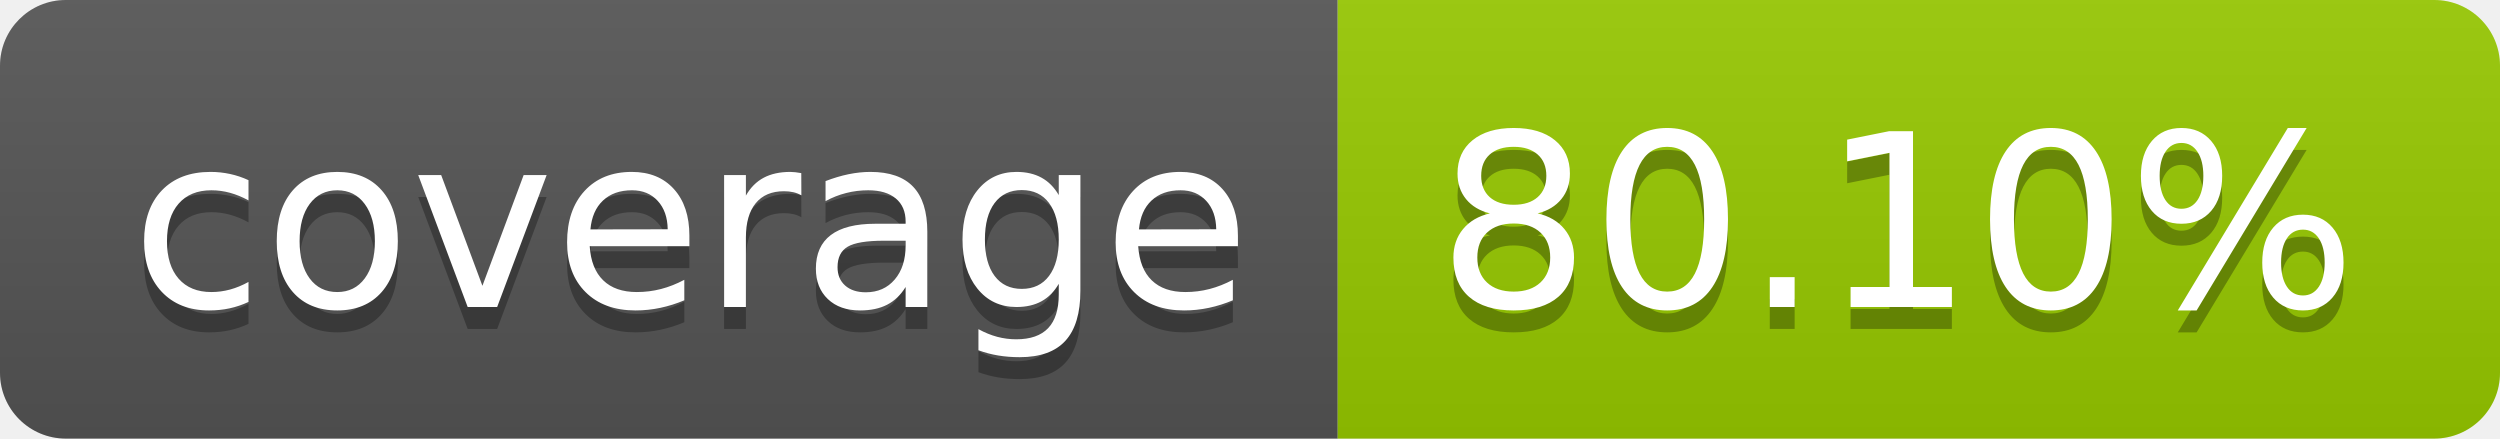
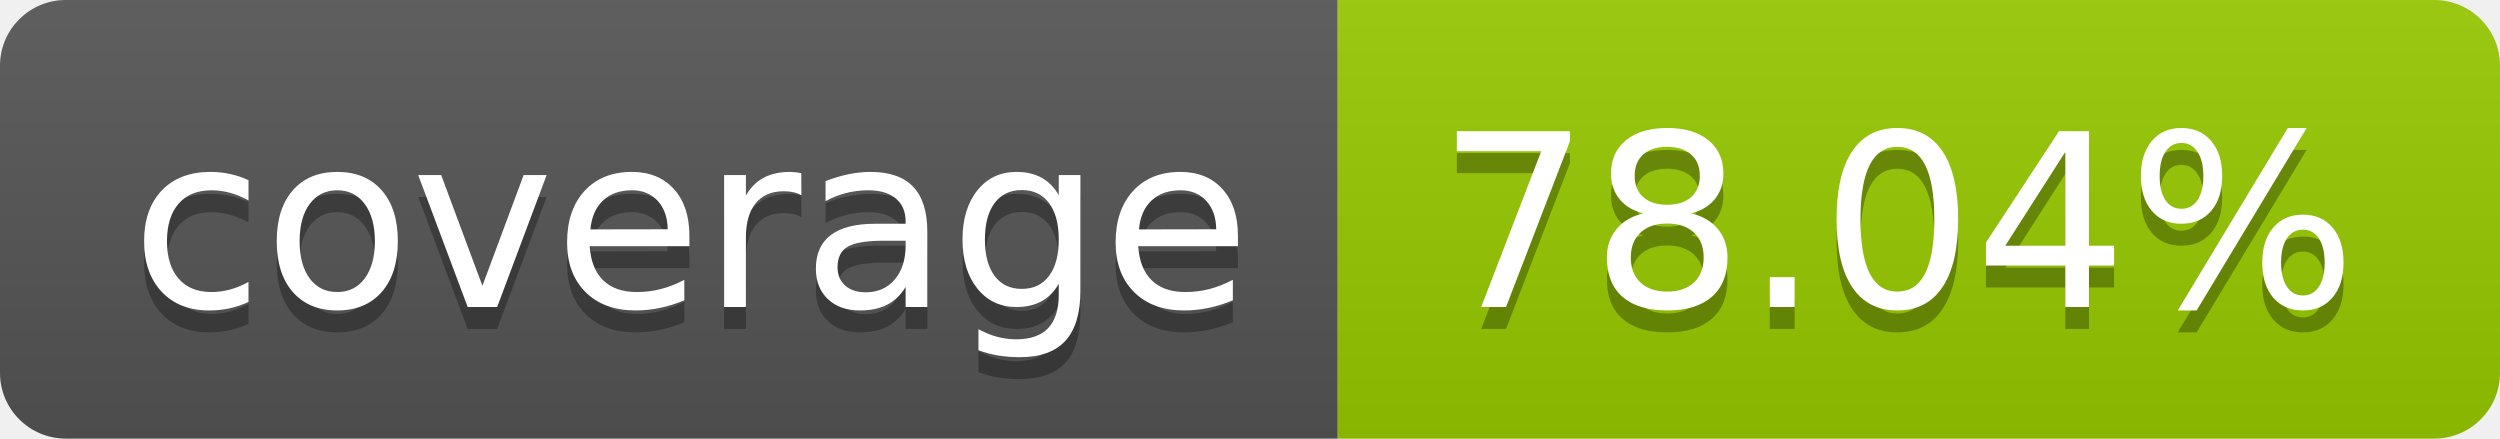
- <svg xmlns="http://www.w3.org/2000/svg" width="114" height="20" role="img" aria-label="coverage: 80.10%">
+ <svg xmlns="http://www.w3.org/2000/svg" width="114" height="20" role="img" aria-label="coverage: 78.04%">
  <linearGradient id="s" x2="0" y2="100%">
    <stop offset="0" stop-color="#bbb" stop-opacity=".1" />
    <stop offset="1" stop-opacity=".1" />
  </linearGradient>
  <clipPath id="r">
    <rect width="114" height="20" rx="3" fill="#fff" />
  </clipPath>
  <g clip-path="url(#r)">
    <rect width="61" height="20" fill="#555" />
    <rect x="61" width="53" height="20" fill="#97ca00" />
    <rect width="114" height="20" fill="url(#s)" />
  </g>
  <g fill="#fff" text-anchor="middle" font-family="Verdana,Geneva,DejaVu Sans,sans-serif" text-rendering="geometricPrecision" font-size="110">
    <text aria-hidden="true" x="315" y="150" fill="#010101" fill-opacity=".3" transform="scale(.1)" textLength="510">coverage</text>
    <text x="315" y="140" transform="scale(.1)" fill="#fff" textLength="510">coverage</text>
-     <text aria-hidden="true" x="865" y="150" fill="#010101" fill-opacity=".3" transform="scale(.1)" textLength="430">80.10%</text>
-     <text x="865" y="140" transform="scale(.1)" fill="#fff" textLength="430">80.10%</text>
+     <text aria-hidden="true" x="865" y="150" fill="#010101" fill-opacity=".3" transform="scale(.1)" textLength="430">78.04%</text>
+     <text x="865" y="140" transform="scale(.1)" fill="#fff" textLength="430">78.04%</text>
  </g>
</svg>
